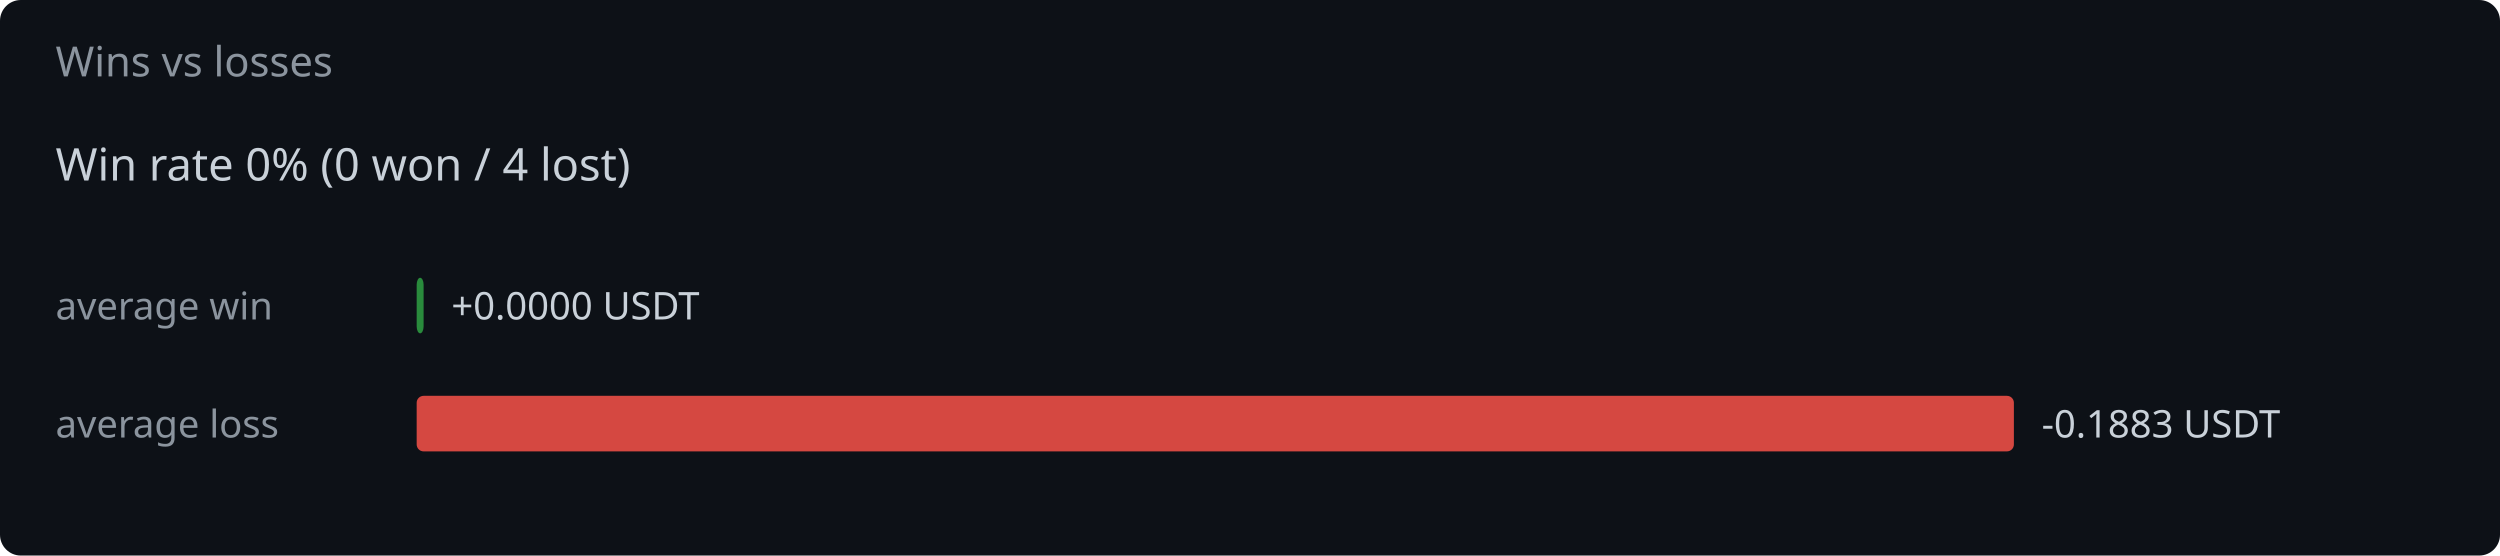
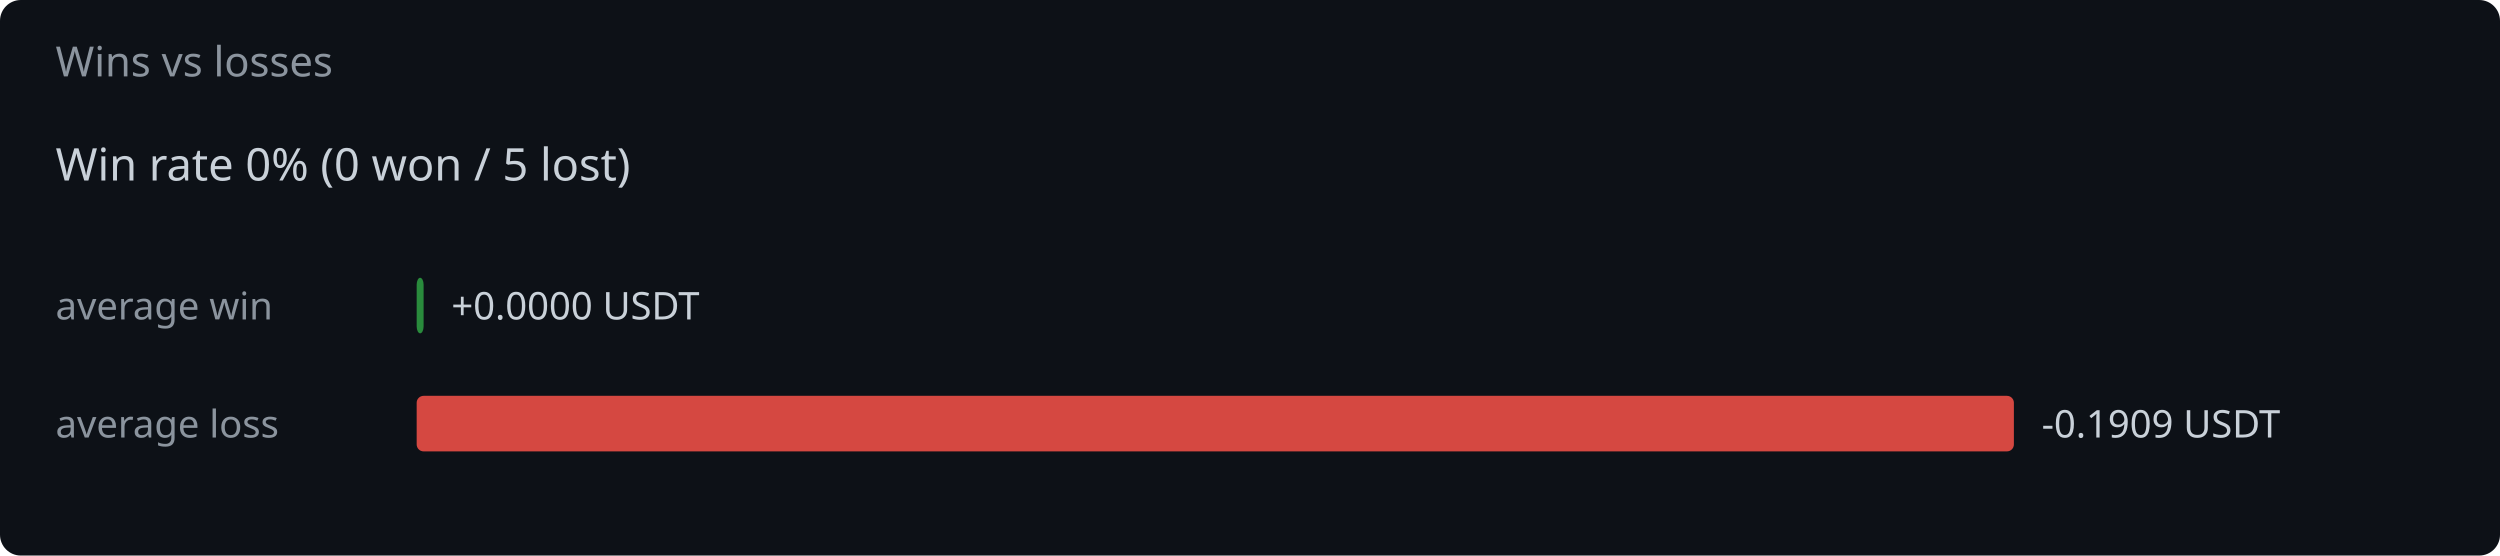
<svg xmlns="http://www.w3.org/2000/svg" width="720" height="160" viewBox="0 0 720 160">
  <rect width="720" height="160" fill="#0d1117" rx="6" />
  <text x="16" y="22" fill="#8b949e" font-family="system-ui,sans-serif" font-size="12">Wins vs losses</text>
-   <text x="16" y="52" fill="#c9d1d9" font-family="system-ui,sans-serif" font-size="13">Win rate 0%  (0 won / 4 lost)</text>
+   <text x="16" y="52" fill="#c9d1d9" font-family="system-ui,sans-serif" font-size="13">Win rate 0%  (0 won / 5 lost)</text>
  <text x="16" y="92" fill="#8b949e" font-family="system-ui,sans-serif" font-size="11">average win</text>
  <rect x="120" y="80" width="2.0" height="16" rx="2" fill="#2ea043" opacity="0.85" />
  <text x="130.0" y="92" fill="#c9d1d9" font-family="system-ui,sans-serif" font-size="11">+0.0000 USDT</text>
  <text x="16" y="126" fill="#8b949e" font-family="system-ui,sans-serif" font-size="11">average loss</text>
  <rect x="120" y="114" width="460.0" height="16" rx="2" fill="#f85149" opacity="0.85" />
-   <text x="588.0" y="126" fill="#c9d1d9" font-family="system-ui,sans-serif" font-size="11">-0.1883 USDT</text>
+   <text x="588.0" y="126" fill="#c9d1d9" font-family="system-ui,sans-serif" font-size="11">-0.1909 USDT</text>
</svg>
